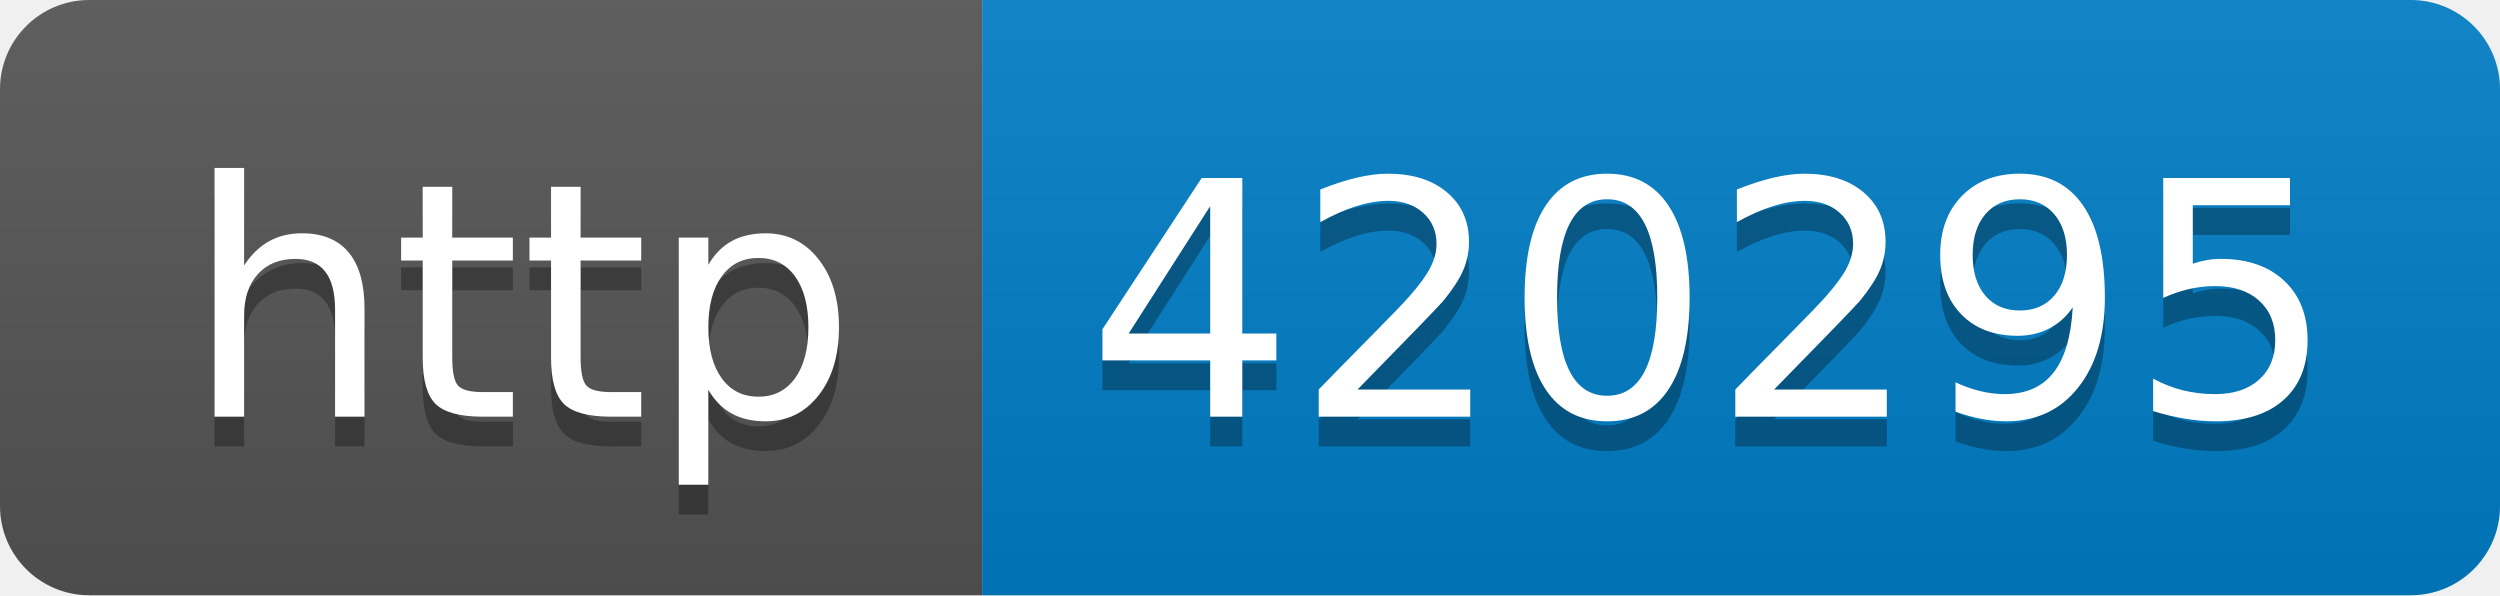
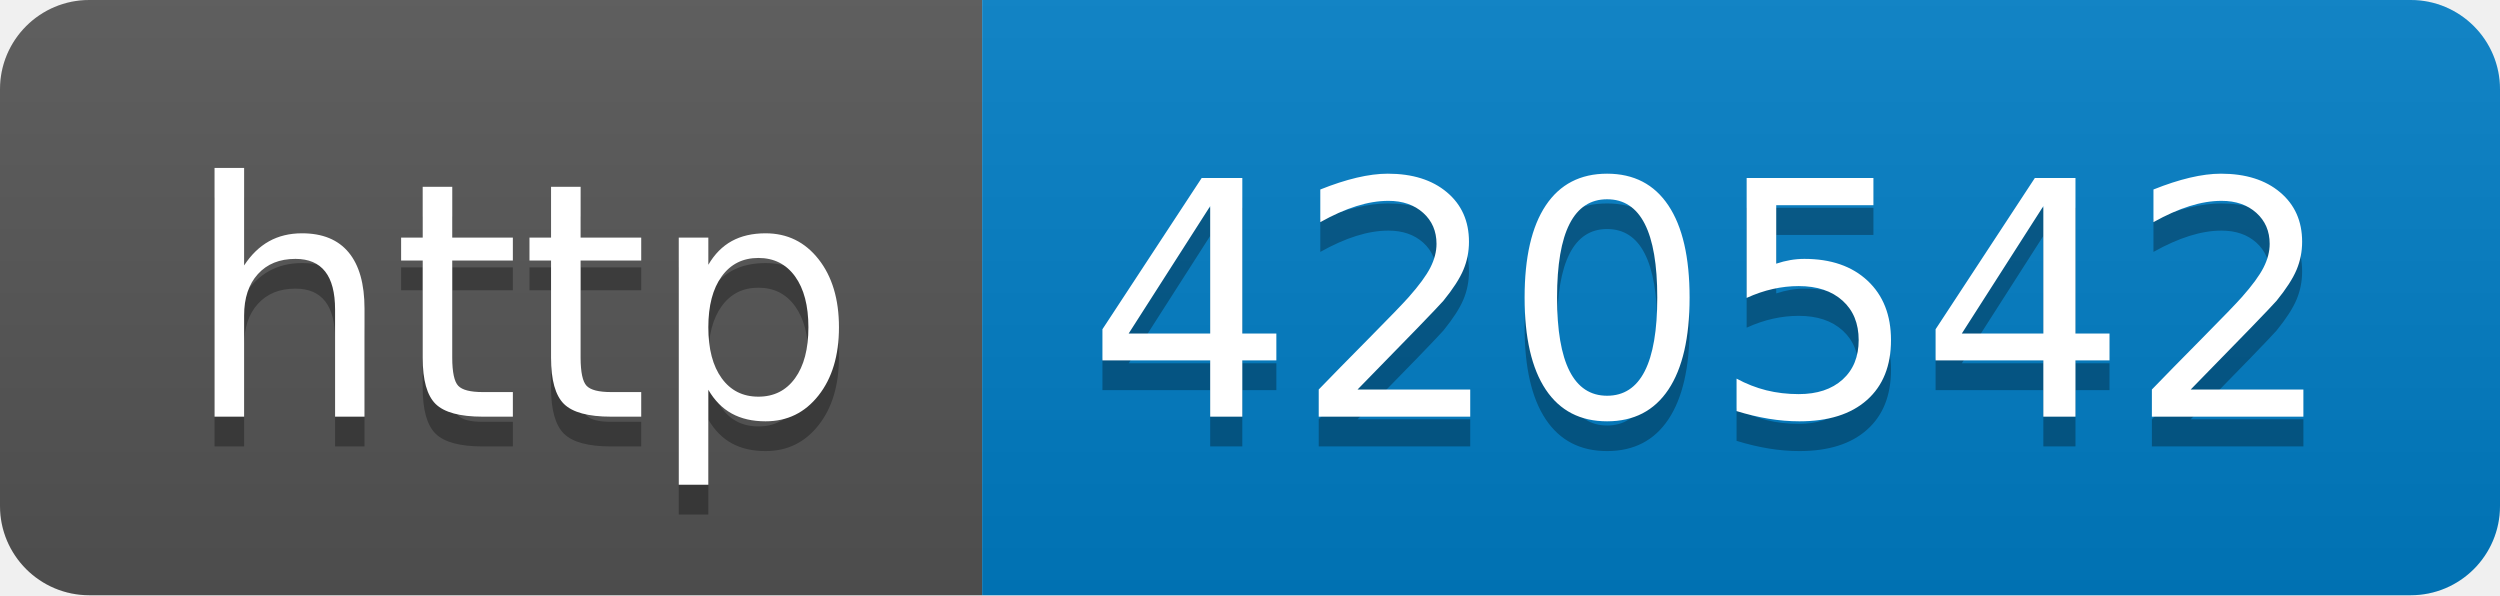
- <svg xmlns="http://www.w3.org/2000/svg" width="84" height="20" role="img" aria-label="http: 420295">
+ <svg xmlns="http://www.w3.org/2000/svg" width="84" height="20" role="img" aria-label="http: 420542">
  <linearGradient id="s" x2="0" y2="100%">
    <stop offset="0" stop-color="#bbb" stop-opacity=".1" />
    <stop offset="1" stop-opacity=".1" />
  </linearGradient>
  <clipPath id="r">
    <rect width="84" height="20" rx="3" fill="#fff" />
  </clipPath>
  <g clip-path="url(#r)">
    <rect width="33" height="20" fill="#555" />
    <rect x="33" width="51" height="20" fill="#007ec6" />
    <rect width="84" height="20" fill="url(#s)" />
  </g>
  <g fill="#fff" text-anchor="middle" font-family="Verdana,Geneva,DejaVu Sans,sans-serif" text-rendering="geometricPrecision" font-size="110">
    <text aria-hidden="true" x="175" y="150" fill="#010101" fill-opacity=".3" transform="scale(.1)" textLength="230">http</text>
    <text x="175" y="140" transform="scale(.1)" fill="#fff" textLength="230">http</text>
-     <text aria-hidden="true" x="575" y="150" fill="#010101" fill-opacity=".3" transform="scale(.1)" textLength="410">420295</text>
-     <text x="575" y="140" transform="scale(.1)" fill="#fff" textLength="410">420295</text>
+     <text aria-hidden="true" x="575" y="150" fill="#010101" fill-opacity=".3" transform="scale(.1)" textLength="410">420542</text>
+     <text x="575" y="140" transform="scale(.1)" fill="#fff" textLength="410">420542</text>
  </g>
</svg>
